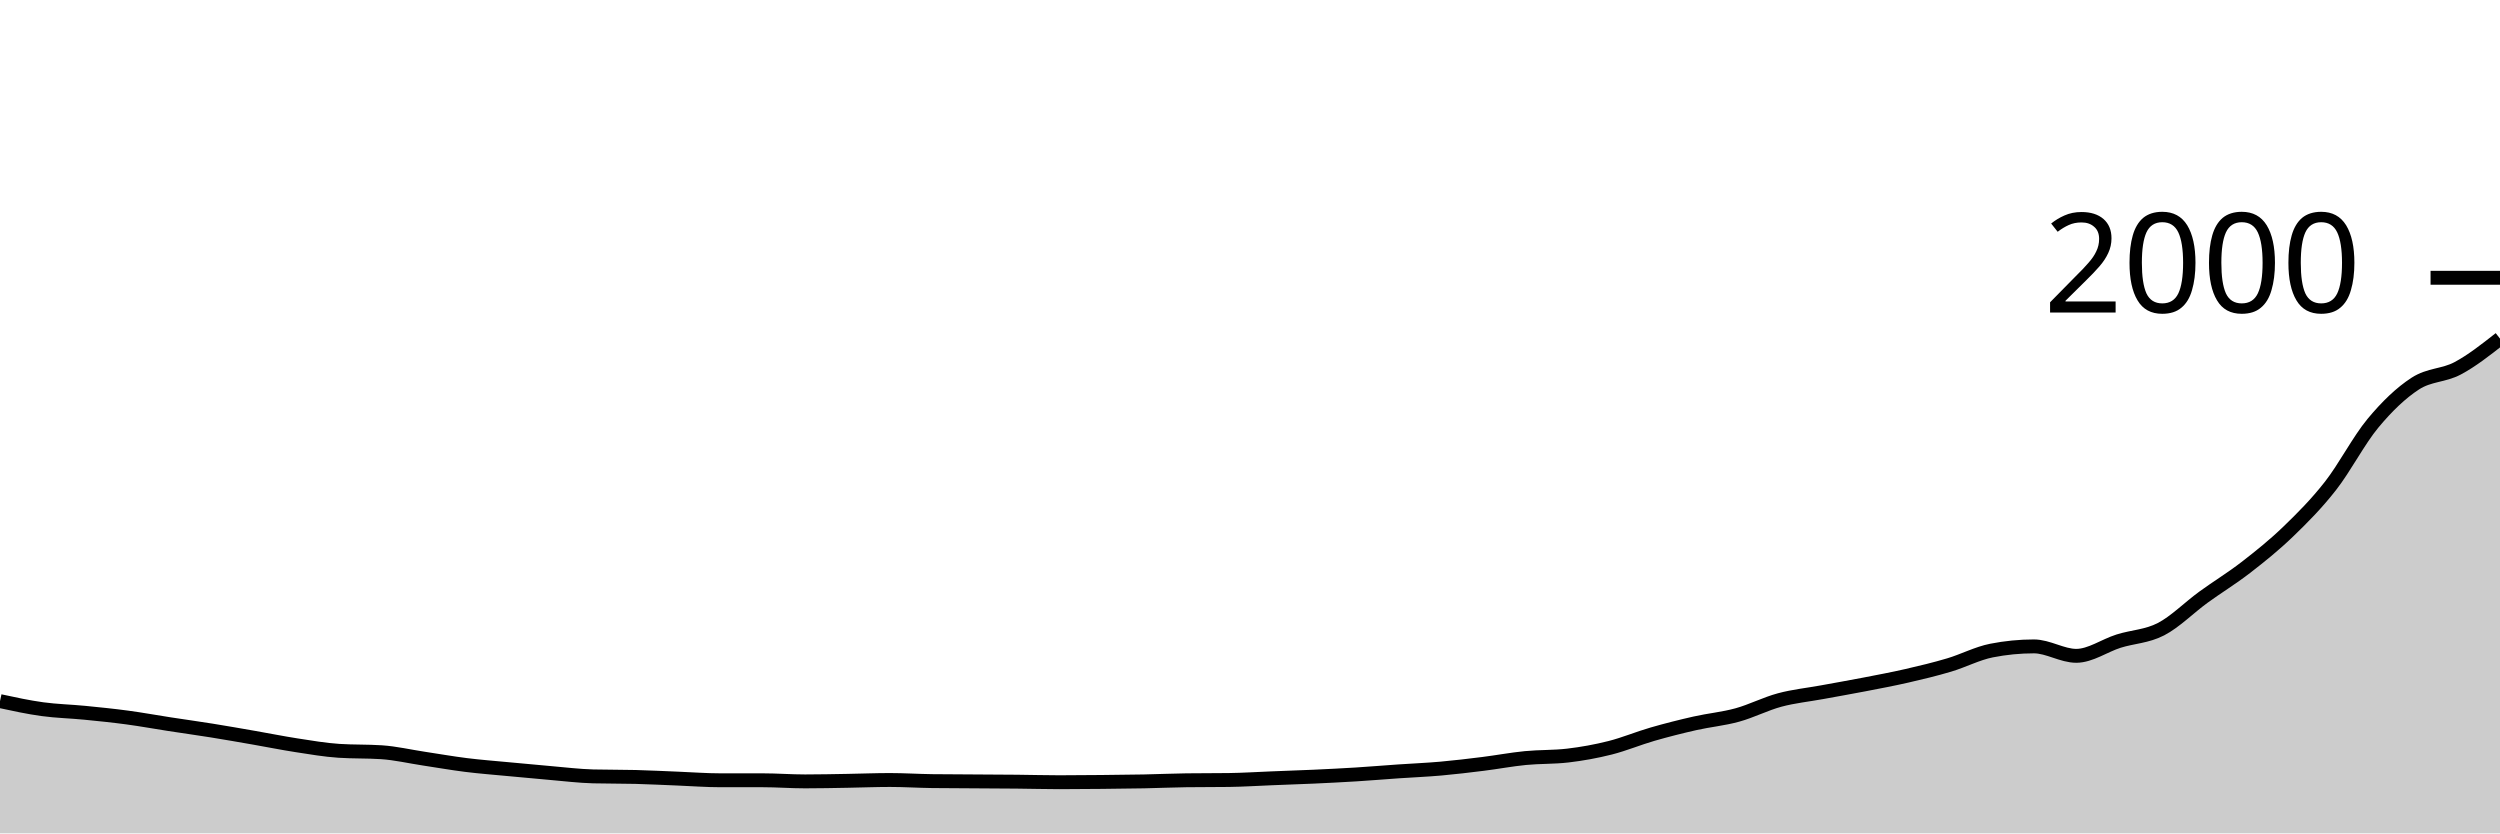
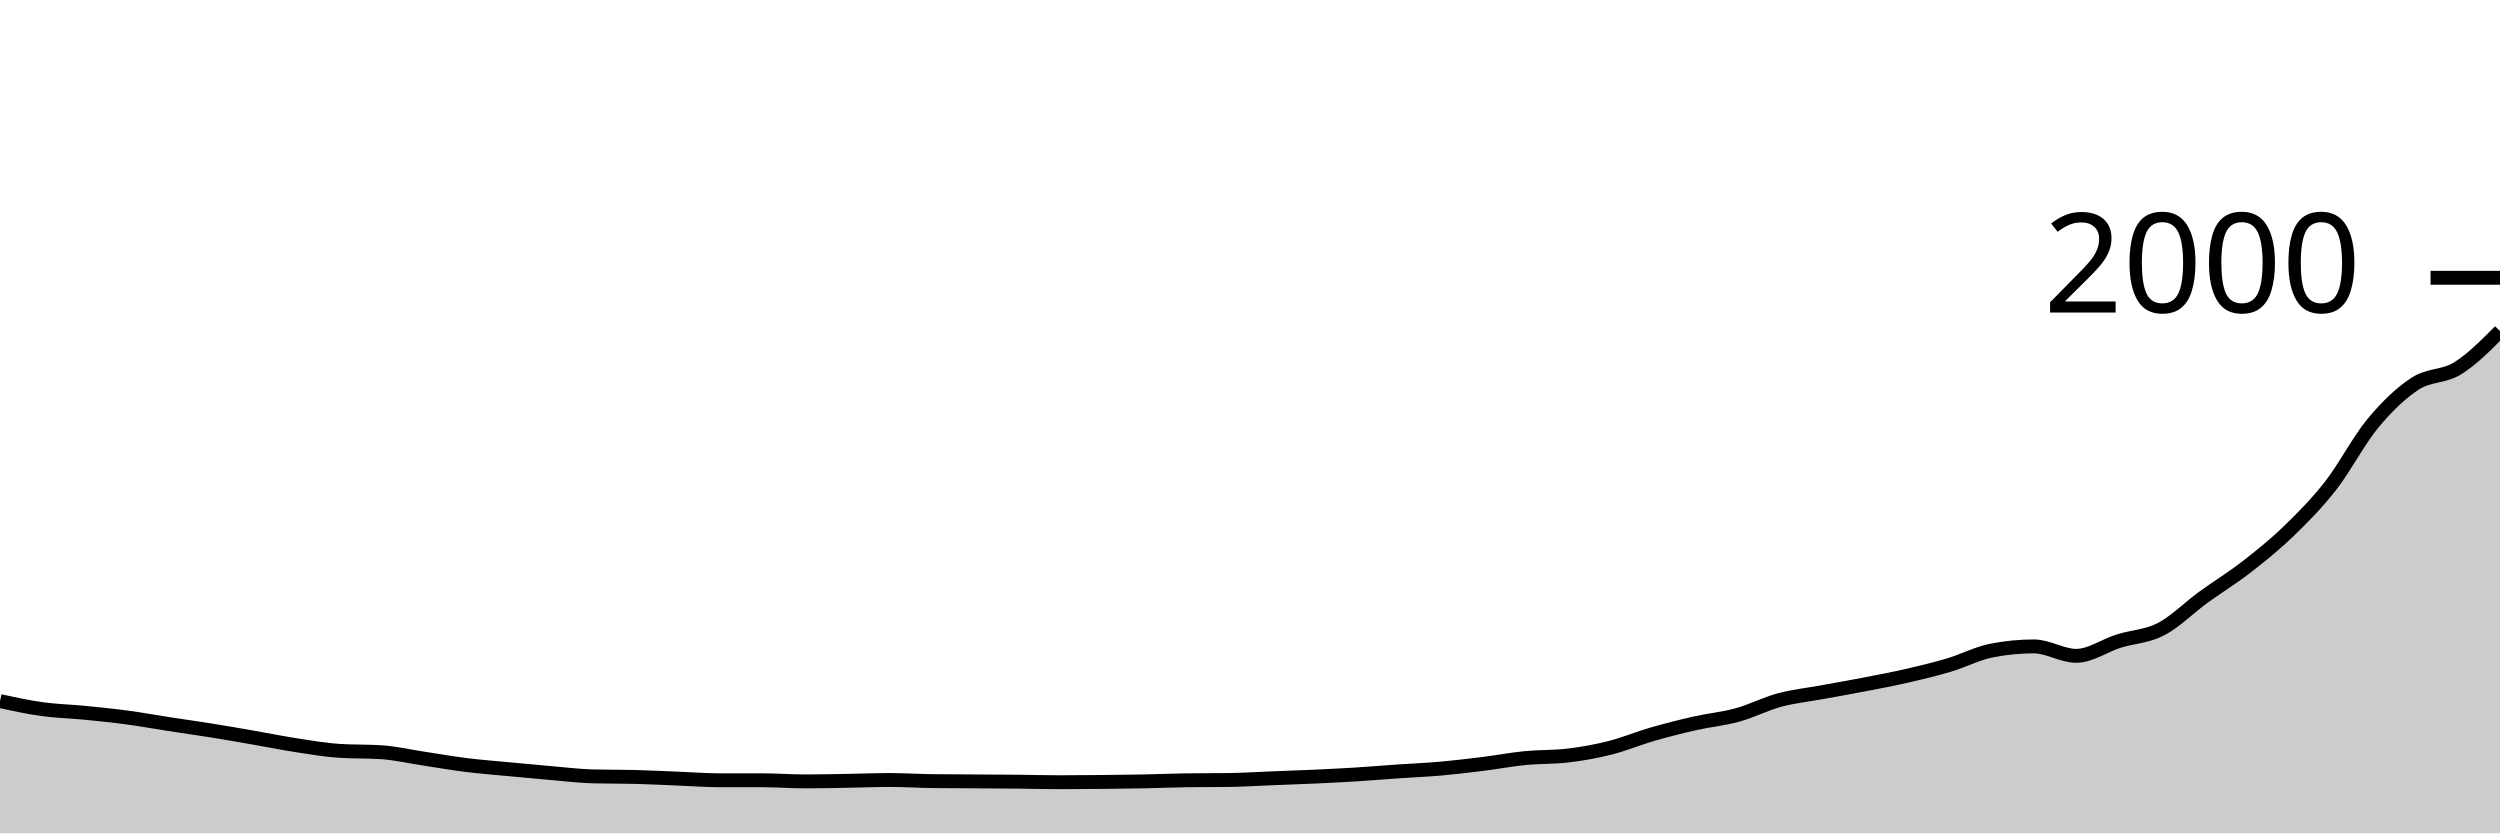
<svg xmlns="http://www.w3.org/2000/svg" viewBox="0 0 180 60">
  <g transform="translate(0,20)">
-     <path class="area" fill="rgba(0, 0, 0, 0.2)" d="M0,30.48C1.017,30.7,2.034,30.92,3.051,31.06C4.068,31.2,5.085,31.22,6.102,31.32C7.119,31.42,8.136,31.523,9.153,31.66C10.169,31.797,11.186,31.983,12.203,32.14C13.22,32.297,14.237,32.437,15.254,32.6C16.271,32.763,17.288,32.943,18.305,33.12C19.322,33.297,20.339,33.503,21.356,33.66C22.373,33.817,23.39,33.993,24.407,34.06C25.424,34.127,26.441,34.093,27.458,34.16C28.475,34.227,29.492,34.467,30.508,34.62C31.525,34.773,32.542,34.953,33.559,35.08C34.576,35.207,35.593,35.283,36.61,35.38C37.627,35.477,38.644,35.573,39.661,35.66C40.678,35.747,41.695,35.873,42.712,35.9C43.729,35.927,44.746,35.913,45.763,35.94C46.78,35.967,47.797,36.02,48.814,36.06C49.831,36.1,50.847,36.18,51.864,36.18C52.881,36.18,53.898,36.18,54.915,36.18C55.932,36.18,56.949,36.26,57.966,36.26C58.983,36.26,60,36.237,61.017,36.22C62.034,36.203,63.051,36.16,64.068,36.16C65.085,36.16,66.102,36.227,67.119,36.24C68.136,36.253,69.153,36.253,70.169,36.26C71.186,36.267,72.203,36.27,73.22,36.28C74.237,36.29,75.254,36.32,76.271,36.32C77.288,36.32,78.305,36.31,79.322,36.3C80.339,36.29,81.356,36.28,82.373,36.26C83.39,36.24,84.407,36.193,85.424,36.18C86.441,36.167,87.458,36.173,88.475,36.16C89.492,36.147,90.508,36.08,91.525,36.04C92.542,36,93.559,35.967,94.576,35.92C95.593,35.873,96.61,35.823,97.627,35.76C98.644,35.697,99.661,35.61,100.678,35.54C101.695,35.47,102.712,35.43,103.729,35.34C104.746,35.25,105.763,35.127,106.78,35C107.797,34.873,108.814,34.68,109.831,34.58C110.847,34.48,111.864,34.52,112.881,34.4C113.898,34.28,114.915,34.097,115.932,33.84C116.949,33.583,117.966,33.153,118.983,32.86C120,32.567,121.017,32.31,122.034,32.08C123.051,31.85,124.068,31.76,125.085,31.48C126.102,31.2,127.119,30.673,128.136,30.4C129.153,30.127,130.169,30.027,131.186,29.84C132.203,29.653,133.22,29.477,134.237,29.28C135.254,29.083,136.271,28.893,137.288,28.66C138.305,28.427,139.322,28.183,140.339,27.88C141.356,27.577,142.373,27.04,143.39,26.84C144.407,26.64,145.424,26.54,146.441,26.54C147.458,26.54,148.475,27.22,149.492,27.22C150.508,27.22,151.525,26.48,152.542,26.16C153.559,25.84,154.576,25.827,155.593,25.3C156.61,24.773,157.627,23.74,158.644,23C159.661,22.26,160.678,21.647,161.695,20.86C162.712,20.073,163.729,19.26,164.746,18.28C165.763,17.3,166.78,16.28,167.797,14.98C168.814,13.68,169.831,11.707,170.847,10.48C171.864,9.253,172.881,8.28,173.898,7.62C174.915,6.96,175.932,7.06,176.949,6.52C177.966,5.98,178.983,5.18,180,4.38L180,40C178.983,40,177.966,40,176.949,40C175.932,40,174.915,40,173.898,40C172.881,40,171.864,40,170.847,40C169.831,40,168.814,40,167.797,40C166.78,40,165.763,40,164.746,40C163.729,40,162.712,40,161.695,40C160.678,40,159.661,40,158.644,40C157.627,40,156.61,40,155.593,40C154.576,40,153.559,40,152.542,40C151.525,40,150.508,40,149.492,40C148.475,40,147.458,40,146.441,40C145.424,40,144.407,40,143.39,40C142.373,40,141.356,40,140.339,40C139.322,40,138.305,40,137.288,40C136.271,40,135.254,40,134.237,40C133.22,40,132.203,40,131.186,40C130.169,40,129.153,40,128.136,40C127.119,40,126.102,40,125.085,40C124.068,40,123.051,40,122.034,40C121.017,40,120,40,118.983,40C117.966,40,116.949,40,115.932,40C114.915,40,113.898,40,112.881,40C111.864,40,110.847,40,109.831,40C108.814,40,107.797,40,106.78,40C105.763,40,104.746,40,103.729,40C102.712,40,101.695,40,100.678,40C99.661,40,98.644,40,97.627,40C96.61,40,95.593,40,94.576,40C93.559,40,92.542,40,91.525,40C90.508,40,89.492,40,88.475,40C87.458,40,86.441,40,85.424,40C84.407,40,83.39,40,82.373,40C81.356,40,80.339,40,79.322,40C78.305,40,77.288,40,76.271,40C75.254,40,74.237,40,73.22,40C72.203,40,71.186,40,70.169,40C69.153,40,68.136,40,67.119,40C66.102,40,65.085,40,64.068,40C63.051,40,62.034,40,61.017,40C60,40,58.983,40,57.966,40C56.949,40,55.932,40,54.915,40C53.898,40,52.881,40,51.864,40C50.847,40,49.831,40,48.814,40C47.797,40,46.78,40,45.763,40C44.746,40,43.729,40,42.712,40C41.695,40,40.678,40,39.661,40C38.644,40,37.627,40,36.61,40C35.593,40,34.576,40,33.559,40C32.542,40,31.525,40,30.508,40C29.492,40,28.475,40,27.458,40C26.441,40,25.424,40,24.407,40C23.39,40,22.373,40,21.356,40C20.339,40,19.322,40,18.305,40C17.288,40,16.271,40,15.254,40C14.237,40,13.22,40,12.203,40C11.186,40,10.169,40,9.153,40C8.136,40,7.119,40,6.102,40C5.085,40,4.068,40,3.051,40C2.034,40,1.017,40,0,40Z" />
-     <path class="line" stroke="black" fill="none" d="M0,30.48C1.017,30.7,2.034,30.92,3.051,31.06C4.068,31.2,5.085,31.22,6.102,31.32C7.119,31.42,8.136,31.523,9.153,31.66C10.169,31.797,11.186,31.983,12.203,32.14C13.22,32.297,14.237,32.437,15.254,32.6C16.271,32.763,17.288,32.943,18.305,33.12C19.322,33.297,20.339,33.503,21.356,33.66C22.373,33.817,23.39,33.993,24.407,34.06C25.424,34.127,26.441,34.093,27.458,34.16C28.475,34.227,29.492,34.467,30.508,34.62C31.525,34.773,32.542,34.953,33.559,35.08C34.576,35.207,35.593,35.283,36.61,35.38C37.627,35.477,38.644,35.573,39.661,35.66C40.678,35.747,41.695,35.873,42.712,35.9C43.729,35.927,44.746,35.913,45.763,35.94C46.78,35.967,47.797,36.02,48.814,36.06C49.831,36.1,50.847,36.18,51.864,36.18C52.881,36.18,53.898,36.18,54.915,36.18C55.932,36.18,56.949,36.26,57.966,36.26C58.983,36.26,60,36.237,61.017,36.22C62.034,36.203,63.051,36.16,64.068,36.16C65.085,36.16,66.102,36.227,67.119,36.24C68.136,36.253,69.153,36.253,70.169,36.26C71.186,36.267,72.203,36.27,73.22,36.28C74.237,36.29,75.254,36.32,76.271,36.32C77.288,36.32,78.305,36.31,79.322,36.3C80.339,36.29,81.356,36.28,82.373,36.26C83.39,36.24,84.407,36.193,85.424,36.18C86.441,36.167,87.458,36.173,88.475,36.16C89.492,36.147,90.508,36.08,91.525,36.04C92.542,36,93.559,35.967,94.576,35.92C95.593,35.873,96.61,35.823,97.627,35.76C98.644,35.697,99.661,35.61,100.678,35.54C101.695,35.47,102.712,35.43,103.729,35.34C104.746,35.25,105.763,35.127,106.78,35C107.797,34.873,108.814,34.68,109.831,34.58C110.847,34.48,111.864,34.52,112.881,34.4C113.898,34.28,114.915,34.097,115.932,33.84C116.949,33.583,117.966,33.153,118.983,32.86C120,32.567,121.017,32.31,122.034,32.08C123.051,31.85,124.068,31.76,125.085,31.48C126.102,31.2,127.119,30.673,128.136,30.4C129.153,30.127,130.169,30.027,131.186,29.84C132.203,29.653,133.22,29.477,134.237,29.28C135.254,29.083,136.271,28.893,137.288,28.66C138.305,28.427,139.322,28.183,140.339,27.88C141.356,27.577,142.373,27.04,143.39,26.84C144.407,26.64,145.424,26.54,146.441,26.54C147.458,26.54,148.475,27.22,149.492,27.22C150.508,27.22,151.525,26.48,152.542,26.16C153.559,25.84,154.576,25.827,155.593,25.3C156.61,24.773,157.627,23.74,158.644,23C159.661,22.26,160.678,21.647,161.695,20.86C162.712,20.073,163.729,19.26,164.746,18.28C165.763,17.3,166.78,16.28,167.797,14.98C168.814,13.68,169.831,11.707,170.847,10.48C171.864,9.253,172.881,8.28,173.898,7.62C174.915,6.96,175.932,7.06,176.949,6.52C177.966,5.98,178.983,5.18,180,4.38" />
+     <path class="area" fill="rgba(0, 0, 0, 0.2)" d="M0,30.48C1.017,30.7,2.034,30.92,3.051,31.06C4.068,31.2,5.085,31.22,6.102,31.32C7.119,31.42,8.136,31.523,9.153,31.66C10.169,31.797,11.186,31.983,12.203,32.14C13.22,32.297,14.237,32.437,15.254,32.6C16.271,32.763,17.288,32.943,18.305,33.12C19.322,33.297,20.339,33.503,21.356,33.66C22.373,33.817,23.39,33.993,24.407,34.06C25.424,34.127,26.441,34.093,27.458,34.16C28.475,34.227,29.492,34.467,30.508,34.62C31.525,34.773,32.542,34.953,33.559,35.08C34.576,35.207,35.593,35.283,36.61,35.38C37.627,35.477,38.644,35.573,39.661,35.66C40.678,35.747,41.695,35.873,42.712,35.9C43.729,35.927,44.746,35.913,45.763,35.94C46.78,35.967,47.797,36.02,48.814,36.06C49.831,36.1,50.847,36.18,51.864,36.18C52.881,36.18,53.898,36.18,54.915,36.18C55.932,36.18,56.949,36.26,57.966,36.26C58.983,36.26,60,36.237,61.017,36.22C62.034,36.203,63.051,36.16,64.068,36.16C65.085,36.16,66.102,36.227,67.119,36.24C68.136,36.253,69.153,36.253,70.169,36.26C71.186,36.267,72.203,36.27,73.22,36.28C74.237,36.29,75.254,36.32,76.271,36.32C77.288,36.32,78.305,36.31,79.322,36.3C80.339,36.29,81.356,36.28,82.373,36.26C83.39,36.24,84.407,36.193,85.424,36.18C86.441,36.167,87.458,36.173,88.475,36.16C89.492,36.147,90.508,36.08,91.525,36.04C92.542,36,93.559,35.967,94.576,35.92C95.593,35.873,96.61,35.823,97.627,35.76C98.644,35.697,99.661,35.61,100.678,35.54C101.695,35.47,102.712,35.43,103.729,35.34C104.746,35.25,105.763,35.127,106.78,35C107.797,34.873,108.814,34.68,109.831,34.58C110.847,34.48,111.864,34.52,112.881,34.4C113.898,34.28,114.915,34.097,115.932,33.84C116.949,33.583,117.966,33.153,118.983,32.86C120,32.567,121.017,32.31,122.034,32.08C123.051,31.85,124.068,31.76,125.085,31.48C126.102,31.2,127.119,30.673,128.136,30.4C129.153,30.127,130.169,30.027,131.186,29.84C132.203,29.653,133.22,29.477,134.237,29.28C135.254,29.083,136.271,28.893,137.288,28.66C138.305,28.427,139.322,28.183,140.339,27.88C141.356,27.577,142.373,27.04,143.39,26.84C144.407,26.64,145.424,26.54,146.441,26.54C147.458,26.54,148.475,27.22,149.492,27.22C150.508,27.22,151.525,26.48,152.542,26.16C153.559,25.84,154.576,25.827,155.593,25.3C156.61,24.773,157.627,23.74,158.644,23C159.661,22.26,160.678,21.647,161.695,20.86C162.712,20.073,163.729,19.26,164.746,18.28C165.763,17.3,166.78,16.28,167.797,14.98C168.814,13.68,169.831,11.707,170.847,10.48C171.864,9.253,172.881,8.28,173.898,7.62C174.915,6.96,175.932,7.15,176.949,6.52C177.966,5.89,178.983,4.865,180,3.84L180,40C178.983,40,177.966,40,176.949,40C175.932,40,174.915,40,173.898,40C172.881,40,171.864,40,170.847,40C169.831,40,168.814,40,167.797,40C166.78,40,165.763,40,164.746,40C163.729,40,162.712,40,161.695,40C160.678,40,159.661,40,158.644,40C157.627,40,156.61,40,155.593,40C154.576,40,153.559,40,152.542,40C151.525,40,150.508,40,149.492,40C148.475,40,147.458,40,146.441,40C145.424,40,144.407,40,143.39,40C142.373,40,141.356,40,140.339,40C139.322,40,138.305,40,137.288,40C136.271,40,135.254,40,134.237,40C133.22,40,132.203,40,131.186,40C130.169,40,129.153,40,128.136,40C127.119,40,126.102,40,125.085,40C124.068,40,123.051,40,122.034,40C121.017,40,120,40,118.983,40C117.966,40,116.949,40,115.932,40C114.915,40,113.898,40,112.881,40C111.864,40,110.847,40,109.831,40C108.814,40,107.797,40,106.78,40C105.763,40,104.746,40,103.729,40C102.712,40,101.695,40,100.678,40C99.661,40,98.644,40,97.627,40C96.61,40,95.593,40,94.576,40C93.559,40,92.542,40,91.525,40C90.508,40,89.492,40,88.475,40C87.458,40,86.441,40,85.424,40C84.407,40,83.39,40,82.373,40C81.356,40,80.339,40,79.322,40C78.305,40,77.288,40,76.271,40C75.254,40,74.237,40,73.22,40C72.203,40,71.186,40,70.169,40C69.153,40,68.136,40,67.119,40C66.102,40,65.085,40,64.068,40C63.051,40,62.034,40,61.017,40C60,40,58.983,40,57.966,40C56.949,40,55.932,40,54.915,40C53.898,40,52.881,40,51.864,40C50.847,40,49.831,40,48.814,40C47.797,40,46.78,40,45.763,40C44.746,40,43.729,40,42.712,40C41.695,40,40.678,40,39.661,40C38.644,40,37.627,40,36.61,40C35.593,40,34.576,40,33.559,40C32.542,40,31.525,40,30.508,40C29.492,40,28.475,40,27.458,40C26.441,40,25.424,40,24.407,40C23.39,40,22.373,40,21.356,40C20.339,40,19.322,40,18.305,40C17.288,40,16.271,40,15.254,40C14.237,40,13.22,40,12.203,40C11.186,40,10.169,40,9.153,40C8.136,40,7.119,40,6.102,40C5.085,40,4.068,40,3.051,40C2.034,40,1.017,40,0,40Z" />
+     <path class="line" stroke="black" fill="none" d="M0,30.48C1.017,30.7,2.034,30.92,3.051,31.06C4.068,31.2,5.085,31.22,6.102,31.32C7.119,31.42,8.136,31.523,9.153,31.66C10.169,31.797,11.186,31.983,12.203,32.14C13.22,32.297,14.237,32.437,15.254,32.6C16.271,32.763,17.288,32.943,18.305,33.12C19.322,33.297,20.339,33.503,21.356,33.66C22.373,33.817,23.39,33.993,24.407,34.06C25.424,34.127,26.441,34.093,27.458,34.16C28.475,34.227,29.492,34.467,30.508,34.62C31.525,34.773,32.542,34.953,33.559,35.08C34.576,35.207,35.593,35.283,36.61,35.38C37.627,35.477,38.644,35.573,39.661,35.66C40.678,35.747,41.695,35.873,42.712,35.9C43.729,35.927,44.746,35.913,45.763,35.94C46.78,35.967,47.797,36.02,48.814,36.06C49.831,36.1,50.847,36.18,51.864,36.18C52.881,36.18,53.898,36.18,54.915,36.18C55.932,36.18,56.949,36.26,57.966,36.26C58.983,36.26,60,36.237,61.017,36.22C62.034,36.203,63.051,36.16,64.068,36.16C65.085,36.16,66.102,36.227,67.119,36.24C68.136,36.253,69.153,36.253,70.169,36.26C71.186,36.267,72.203,36.27,73.22,36.28C74.237,36.29,75.254,36.32,76.271,36.32C77.288,36.32,78.305,36.31,79.322,36.3C80.339,36.29,81.356,36.28,82.373,36.26C83.39,36.24,84.407,36.193,85.424,36.18C86.441,36.167,87.458,36.173,88.475,36.16C89.492,36.147,90.508,36.08,91.525,36.04C92.542,36,93.559,35.967,94.576,35.92C95.593,35.873,96.61,35.823,97.627,35.76C98.644,35.697,99.661,35.61,100.678,35.54C101.695,35.47,102.712,35.43,103.729,35.34C104.746,35.25,105.763,35.127,106.78,35C107.797,34.873,108.814,34.68,109.831,34.58C110.847,34.48,111.864,34.52,112.881,34.4C113.898,34.28,114.915,34.097,115.932,33.84C116.949,33.583,117.966,33.153,118.983,32.86C120,32.567,121.017,32.31,122.034,32.08C123.051,31.85,124.068,31.76,125.085,31.48C126.102,31.2,127.119,30.673,128.136,30.4C129.153,30.127,130.169,30.027,131.186,29.84C132.203,29.653,133.22,29.477,134.237,29.28C135.254,29.083,136.271,28.893,137.288,28.66C138.305,28.427,139.322,28.183,140.339,27.88C141.356,27.577,142.373,27.04,143.39,26.84C144.407,26.64,145.424,26.54,146.441,26.54C147.458,26.54,148.475,27.22,149.492,27.22C150.508,27.22,151.525,26.48,152.542,26.16C153.559,25.84,154.576,25.827,155.593,25.3C156.61,24.773,157.627,23.74,158.644,23C159.661,22.26,160.678,21.647,161.695,20.86C162.712,20.073,163.729,19.26,164.746,18.28C165.763,17.3,166.78,16.28,167.797,14.98C168.814,13.68,169.831,11.707,170.847,10.48C171.864,9.253,172.881,8.28,173.898,7.62C174.915,6.96,175.932,7.15,176.949,6.52C177.966,5.89,178.983,4.865,180,3.84" />
    <path class="axis-ceiling" stroke-width="1" stroke="black" fill="none" d="M175,0L180,0" />
    <text class="axis-ceiling-label" font-family="sans-serif" text-anchor="end" font-size="10px" x="170" y="2.5">2000</text>
  </g>
</svg>
